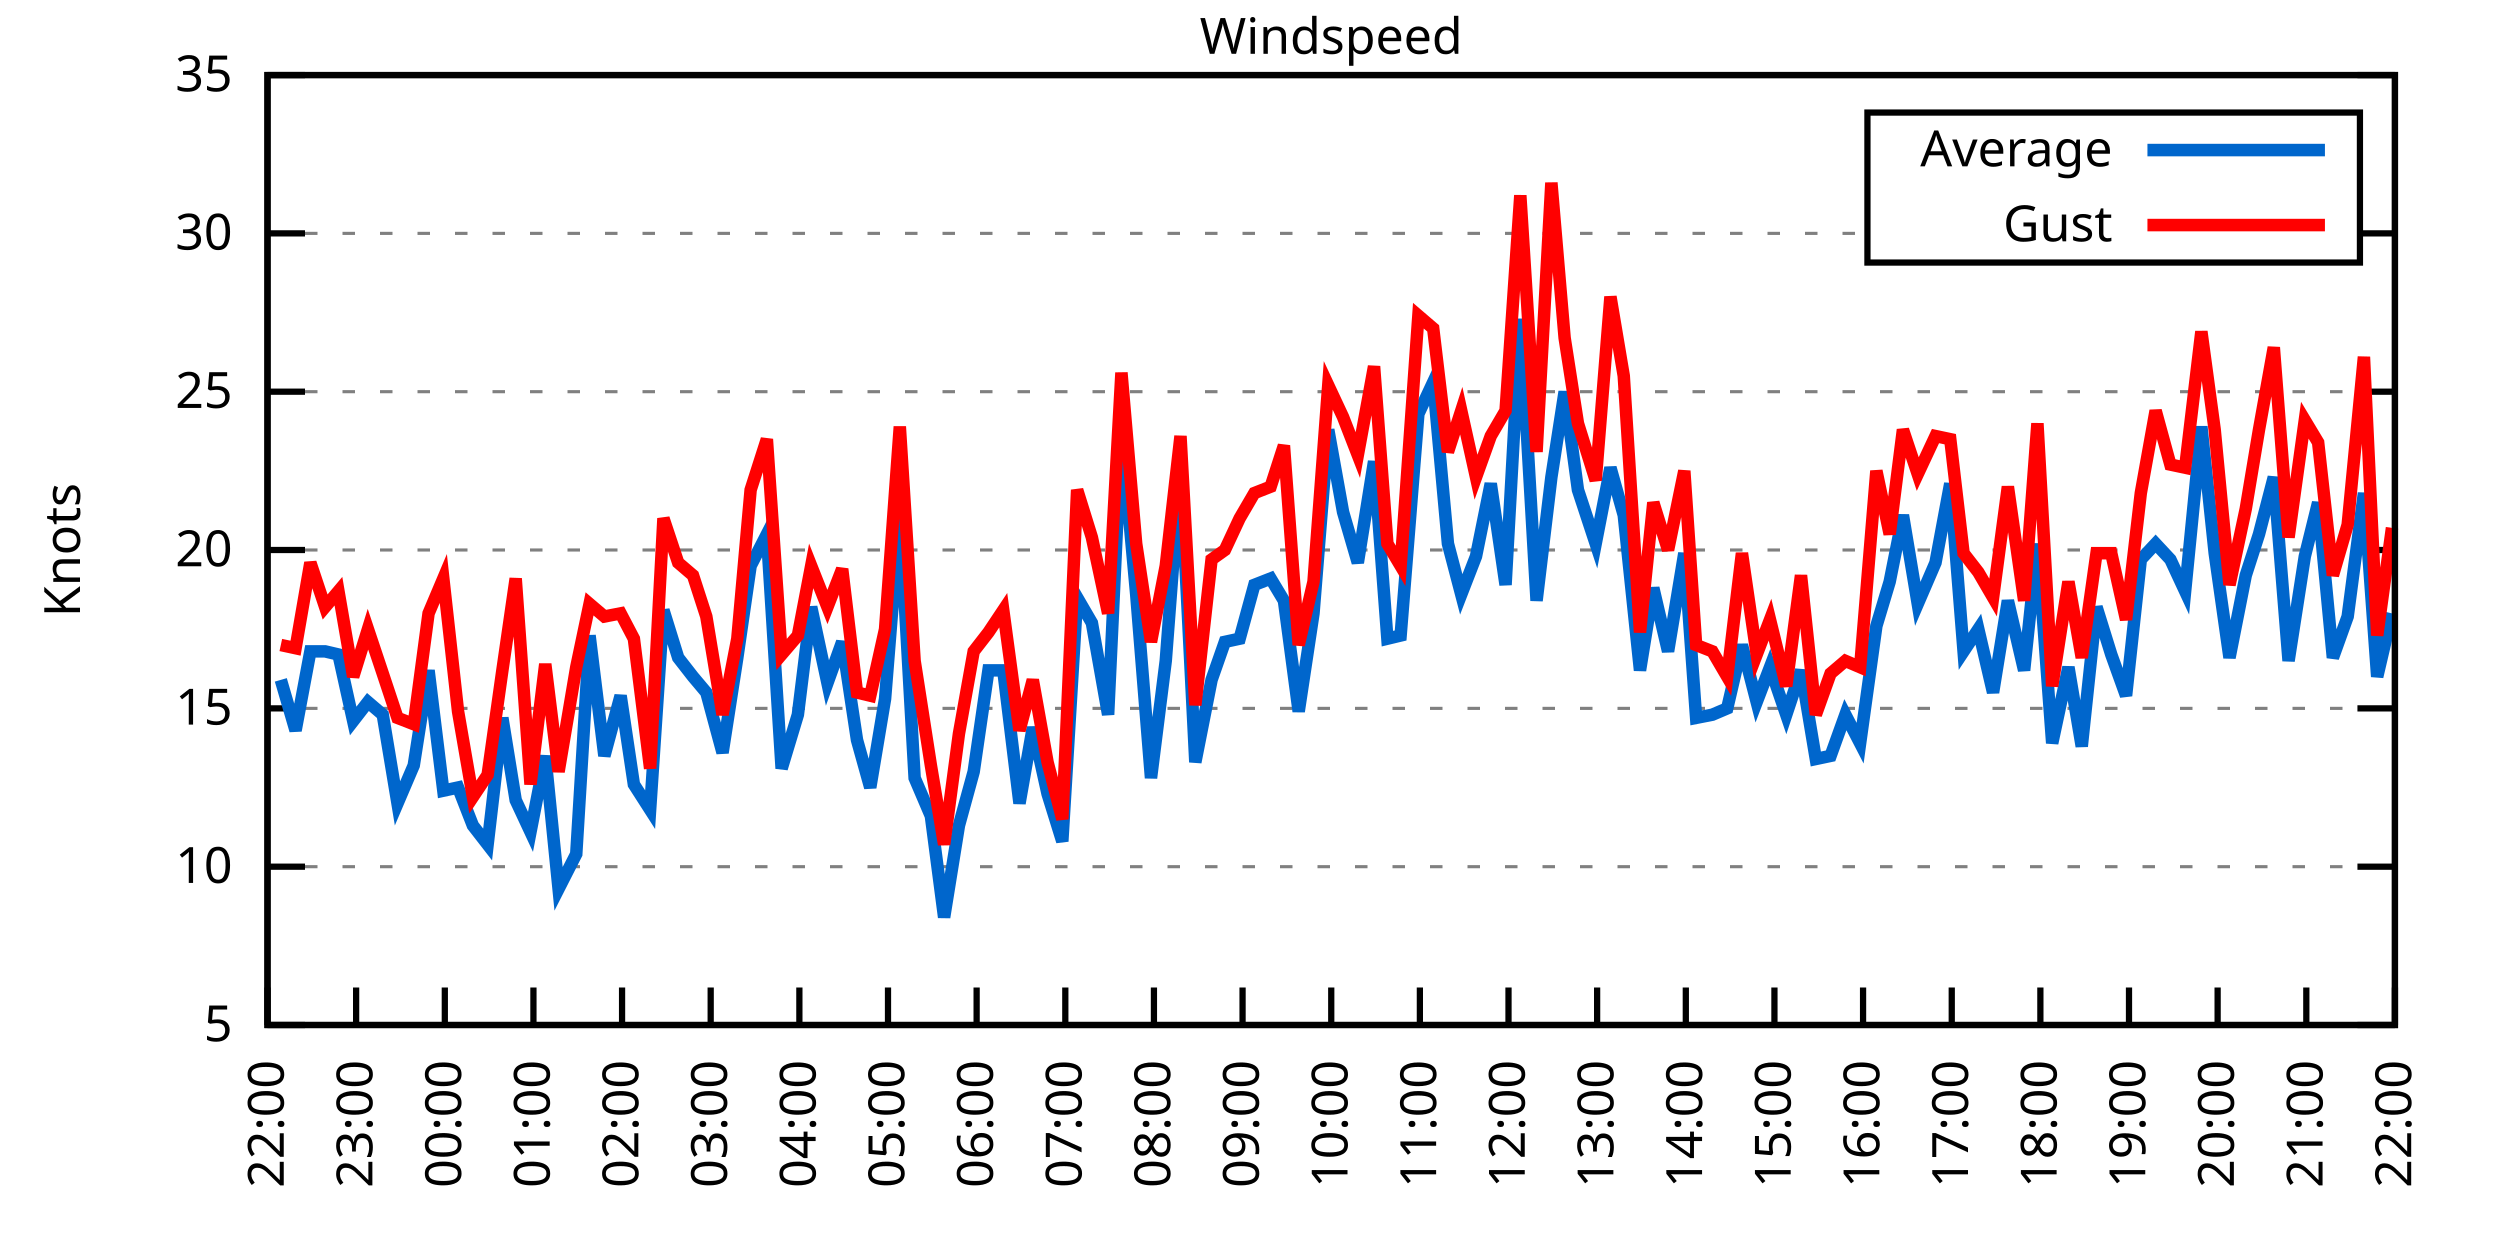
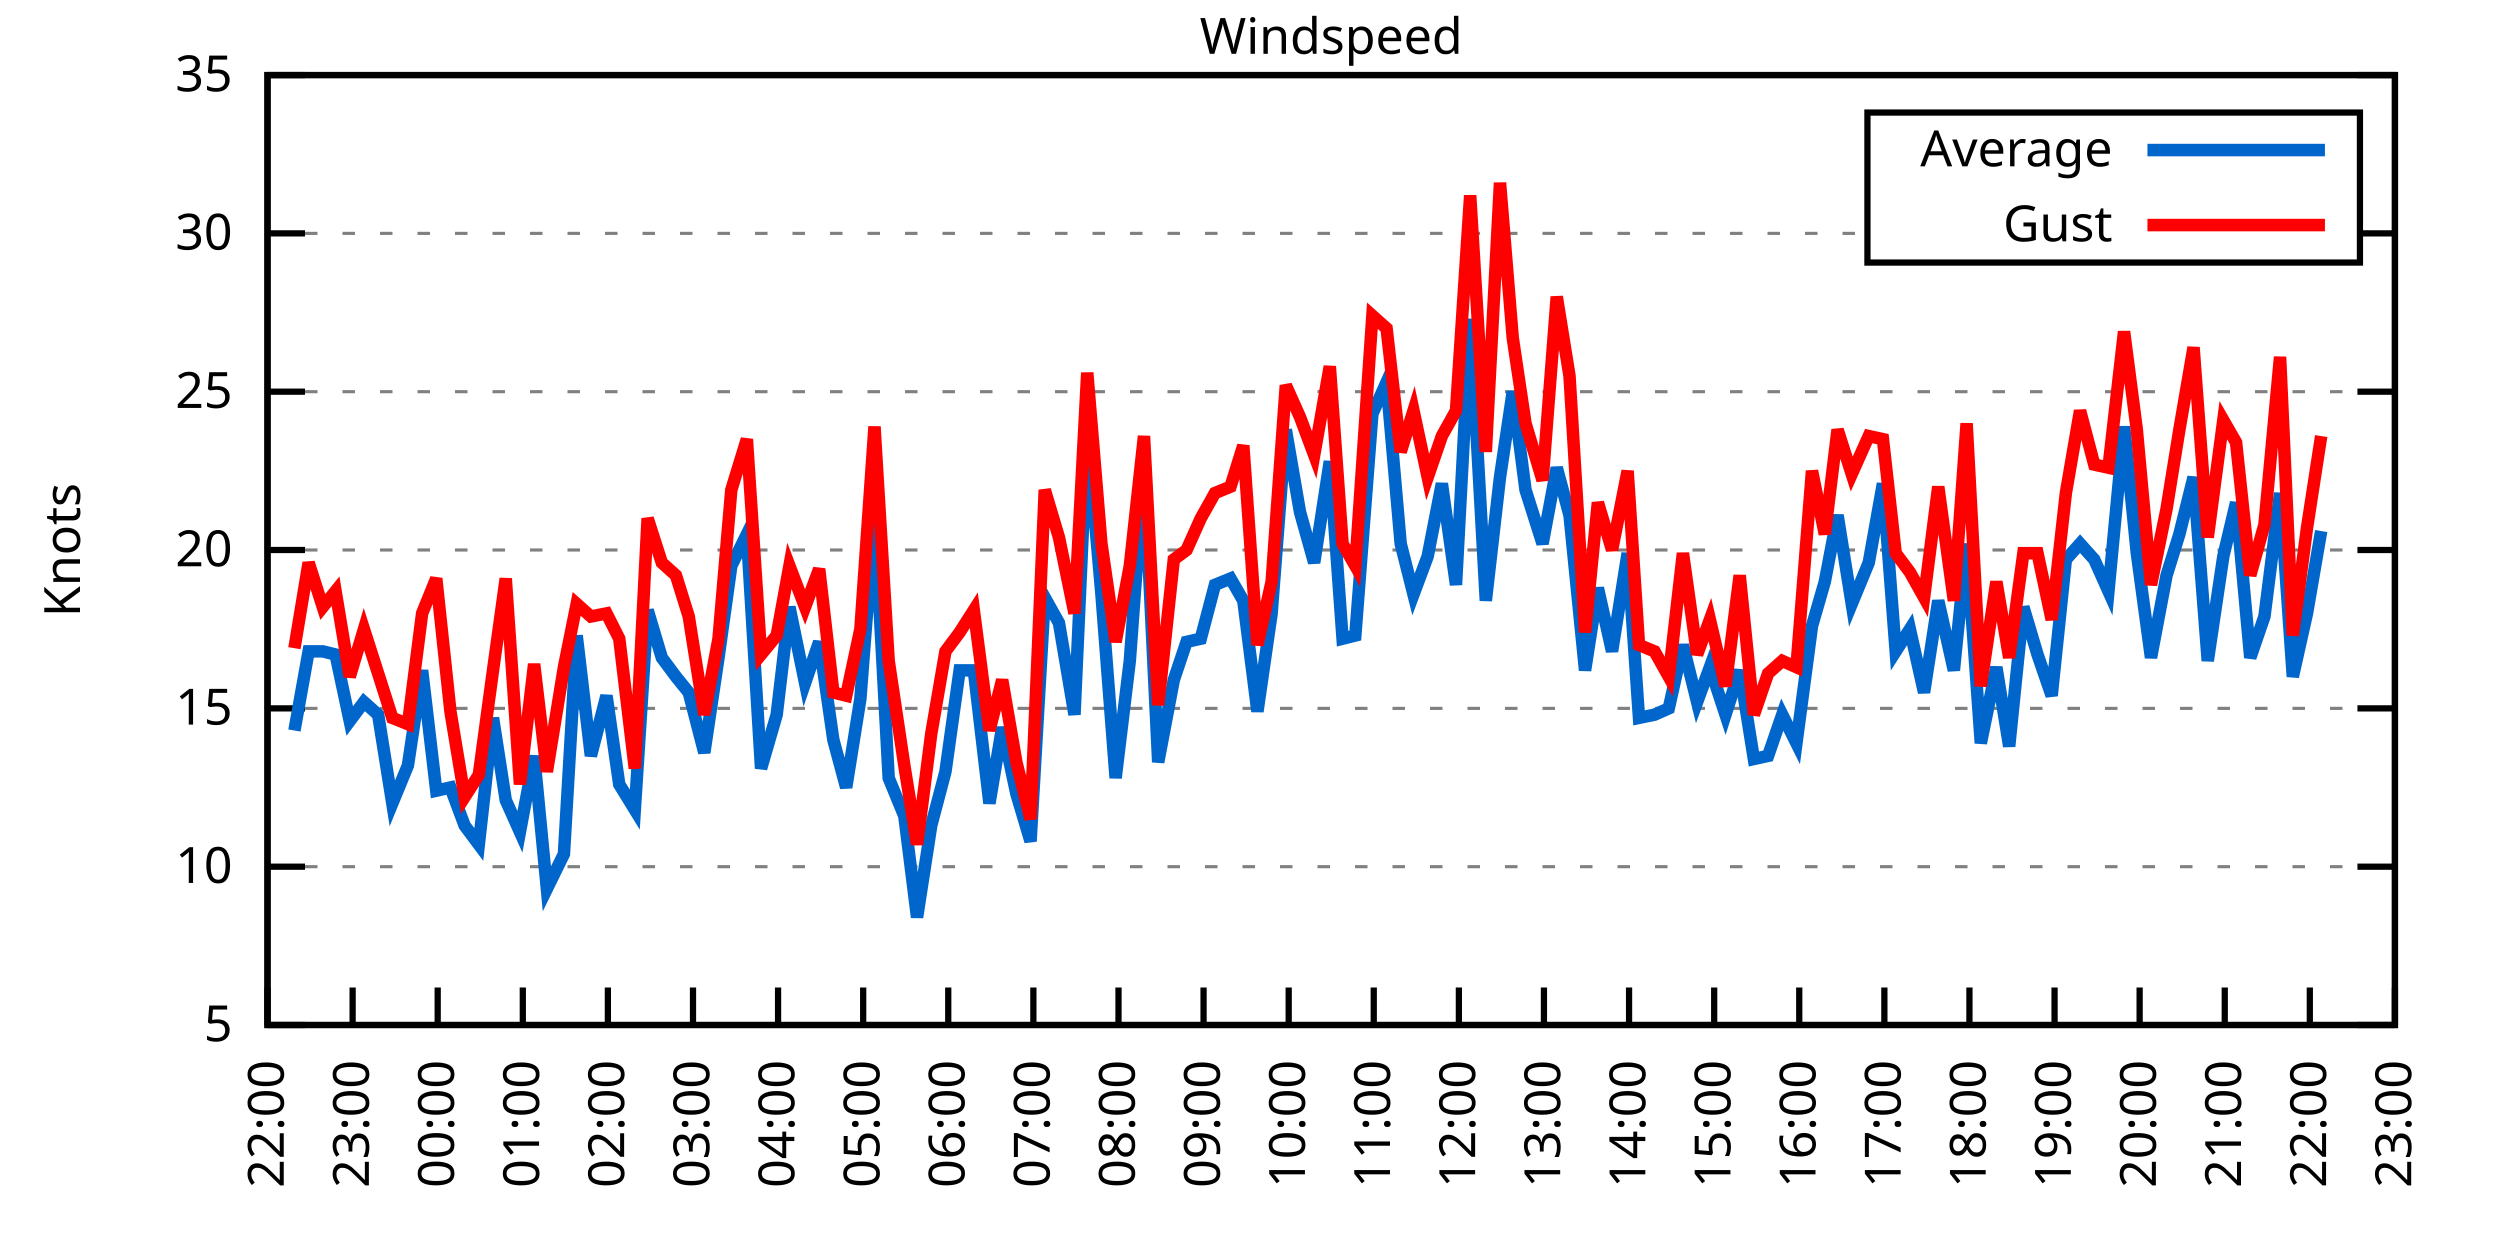
<svg xmlns="http://www.w3.org/2000/svg" xmlns:xlink="http://www.w3.org/1999/xlink" width="400" height="200" viewBox="0 0 400 200">
  <g id="gnuplot_canvas">
    <rect x="0" y="0" width="400" height="200" fill="none" />
    <defs>
      <circle id="gpDot" r="0.5" stroke-width="0.5" stroke="currentColor" />
      <path id="gpPt0" stroke-width="0.333" stroke="currentColor" d="M-1,0 h2 M0,-1 v2" />
      <path id="gpPt1" stroke-width="0.333" stroke="currentColor" d="M-1,-1 L1,1 M1,-1 L-1,1" />
      <path id="gpPt2" stroke-width="0.333" stroke="currentColor" d="M-1,0 L1,0 M0,-1 L0,1 M-1,-1 L1,1 M-1,1 L1,-1" />
      <rect id="gpPt3" stroke-width="0.333" stroke="currentColor" x="-1" y="-1" width="2" height="2" />
      <rect id="gpPt4" stroke-width="0.333" stroke="currentColor" fill="currentColor" x="-1" y="-1" width="2" height="2" />
      <circle id="gpPt5" stroke-width="0.333" stroke="currentColor" cx="0" cy="0" r="1" />
      <use xlink:href="#gpPt5" id="gpPt6" fill="currentColor" stroke="none" />
      <path id="gpPt7" stroke-width="0.333" stroke="currentColor" d="M0,-1.33 L-1.33,0.67 L1.33,0.67 z" />
      <use xlink:href="#gpPt7" id="gpPt8" fill="currentColor" stroke="none" />
      <use xlink:href="#gpPt7" id="gpPt9" stroke="currentColor" transform="rotate(180)" />
      <use xlink:href="#gpPt9" id="gpPt10" fill="currentColor" stroke="none" />
      <use xlink:href="#gpPt3" id="gpPt11" stroke="currentColor" transform="rotate(45)" />
      <use xlink:href="#gpPt11" id="gpPt12" fill="currentColor" stroke="none" />
      <path id="gpPt13" stroke-width="0.333" stroke="currentColor" d="M0,1.330 L1.265,0.411 L0.782,-1.067 L-0.782,-1.076 L-1.265,0.411 z" />
      <use xlink:href="#gpPt13" id="gpPt14" fill="currentColor" stroke="none" />
      <filter id="textbox" filterUnits="objectBoundingBox" x="0" y="0" height="1" width="1">
        <feFlood flood-color="white" flood-opacity="1" result="bgnd" />
        <feComposite in="SourceGraphic" in2="bgnd" operator="atop" />
      </filter>
      <filter id="greybox" filterUnits="objectBoundingBox" x="0" y="0" height="1" width="1">
        <feFlood flood-color="lightgrey" flood-opacity="1" result="grey" />
        <feComposite in="SourceGraphic" in2="grey" operator="atop" />
      </filter>
    </defs>
    <g fill="none" color="white" stroke="currentColor" stroke-width="1.00" stroke-linecap="butt" stroke-linejoin="miter">
</g>
    <g fill="none" color="black" stroke="currentColor" stroke-width="1.00" stroke-linecap="butt" stroke-linejoin="miter">
      <g stroke="none" shape-rendering="crispEdges">
        <polygon fill="rgb(255, 255, 255)" points="42.80,164.00 383.18,164.00 383.18,12.02 42.80,12.02 " />
      </g>
    </g>
    <g fill="none" color="black" stroke="currentColor" stroke-width="1.00" stroke-linecap="butt" stroke-linejoin="miter">
</g>
    <g fill="none" color="black" stroke="black" stroke-width="0.50" stroke-linecap="butt" stroke-linejoin="miter">
</g>
    <g fill="none" color="gray" stroke="currentColor" stroke-width="0.50" stroke-linecap="butt" stroke-linejoin="miter">
      <path stroke="gray" stroke-dasharray="2,4" class="gridline" d="M42.80,164.00 L383.19,164.00  " />
    </g>
    <g fill="none" color="gray" stroke="gray" stroke-width="1.00" stroke-linecap="butt" stroke-linejoin="miter">
</g>
    <g fill="none" color="black" stroke="currentColor" stroke-width="1.00" stroke-linecap="butt" stroke-linejoin="miter">
      <path stroke="black" d="M42.80,164.00 L48.80,164.00 M383.19,164.00 L377.19,164.00  " />
      <g transform="translate(37.20,166.60)" stroke="none" fill="black" font-family="Sans" font-size="8.00" text-anchor="end">
        <text>
          <tspan font-family="Sans"> 5</tspan>
        </text>
      </g>
    </g>
    <g fill="none" color="black" stroke="currentColor" stroke-width="1.00" stroke-linecap="butt" stroke-linejoin="miter">
</g>
    <g fill="none" color="black" stroke="black" stroke-width="0.50" stroke-linecap="butt" stroke-linejoin="miter">
</g>
    <g fill="none" color="gray" stroke="currentColor" stroke-width="0.50" stroke-linecap="butt" stroke-linejoin="miter">
      <path stroke="gray" stroke-dasharray="2,4" class="gridline" d="M42.80,138.67 L383.19,138.67  " />
    </g>
    <g fill="none" color="gray" stroke="gray" stroke-width="1.00" stroke-linecap="butt" stroke-linejoin="miter">
</g>
    <g fill="none" color="black" stroke="currentColor" stroke-width="1.00" stroke-linecap="butt" stroke-linejoin="miter">
      <path stroke="black" d="M42.80,138.67 L48.80,138.67 M383.19,138.67 L377.19,138.67  " />
      <g transform="translate(37.20,141.27)" stroke="none" fill="black" font-family="Sans" font-size="8.00" text-anchor="end">
        <text>
          <tspan font-family="Sans"> 10</tspan>
        </text>
      </g>
    </g>
    <g fill="none" color="black" stroke="currentColor" stroke-width="1.00" stroke-linecap="butt" stroke-linejoin="miter">
</g>
    <g fill="none" color="black" stroke="black" stroke-width="0.50" stroke-linecap="butt" stroke-linejoin="miter">
</g>
    <g fill="none" color="gray" stroke="currentColor" stroke-width="0.50" stroke-linecap="butt" stroke-linejoin="miter">
      <path stroke="gray" stroke-dasharray="2,4" class="gridline" d="M42.80,113.34 L383.19,113.34  " />
    </g>
    <g fill="none" color="gray" stroke="gray" stroke-width="1.00" stroke-linecap="butt" stroke-linejoin="miter">
</g>
    <g fill="none" color="black" stroke="currentColor" stroke-width="1.00" stroke-linecap="butt" stroke-linejoin="miter">
      <path stroke="black" d="M42.80,113.34 L48.80,113.34 M383.19,113.34 L377.19,113.34  " />
      <g transform="translate(37.20,115.94)" stroke="none" fill="black" font-family="Sans" font-size="8.00" text-anchor="end">
        <text>
          <tspan font-family="Sans"> 15</tspan>
        </text>
      </g>
    </g>
    <g fill="none" color="black" stroke="currentColor" stroke-width="1.00" stroke-linecap="butt" stroke-linejoin="miter">
</g>
    <g fill="none" color="black" stroke="black" stroke-width="0.50" stroke-linecap="butt" stroke-linejoin="miter">
</g>
    <g fill="none" color="gray" stroke="currentColor" stroke-width="0.50" stroke-linecap="butt" stroke-linejoin="miter">
      <path stroke="gray" stroke-dasharray="2,4" class="gridline" d="M42.80,88.00 L383.19,88.00  " />
    </g>
    <g fill="none" color="gray" stroke="gray" stroke-width="1.00" stroke-linecap="butt" stroke-linejoin="miter">
</g>
    <g fill="none" color="black" stroke="currentColor" stroke-width="1.00" stroke-linecap="butt" stroke-linejoin="miter">
      <path stroke="black" d="M42.80,88.00 L48.80,88.00 M383.19,88.00 L377.19,88.00  " />
      <g transform="translate(37.20,90.60)" stroke="none" fill="black" font-family="Sans" font-size="8.00" text-anchor="end">
        <text>
          <tspan font-family="Sans"> 20</tspan>
        </text>
      </g>
    </g>
    <g fill="none" color="black" stroke="currentColor" stroke-width="1.00" stroke-linecap="butt" stroke-linejoin="miter">
</g>
    <g fill="none" color="black" stroke="black" stroke-width="0.50" stroke-linecap="butt" stroke-linejoin="miter">
</g>
    <g fill="none" color="gray" stroke="currentColor" stroke-width="0.50" stroke-linecap="butt" stroke-linejoin="miter">
      <path stroke="gray" stroke-dasharray="2,4" class="gridline" d="M42.80,62.67 L383.19,62.67  " />
    </g>
    <g fill="none" color="gray" stroke="gray" stroke-width="1.00" stroke-linecap="butt" stroke-linejoin="miter">
</g>
    <g fill="none" color="black" stroke="currentColor" stroke-width="1.00" stroke-linecap="butt" stroke-linejoin="miter">
      <path stroke="black" d="M42.80,62.67 L48.80,62.67 M383.19,62.67 L377.19,62.67  " />
      <g transform="translate(37.20,65.27)" stroke="none" fill="black" font-family="Sans" font-size="8.00" text-anchor="end">
        <text>
          <tspan font-family="Sans"> 25</tspan>
        </text>
      </g>
    </g>
    <g fill="none" color="black" stroke="currentColor" stroke-width="1.00" stroke-linecap="butt" stroke-linejoin="miter">
</g>
    <g fill="none" color="black" stroke="black" stroke-width="0.50" stroke-linecap="butt" stroke-linejoin="miter">
</g>
    <g fill="none" color="gray" stroke="currentColor" stroke-width="0.50" stroke-linecap="butt" stroke-linejoin="miter">
      <path stroke="gray" stroke-dasharray="2,4" class="gridline" d="M42.80,37.34 L298.79,37.34 M377.59,37.34 L383.19,37.34  " />
    </g>
    <g fill="none" color="gray" stroke="gray" stroke-width="1.00" stroke-linecap="butt" stroke-linejoin="miter">
</g>
    <g fill="none" color="black" stroke="currentColor" stroke-width="1.00" stroke-linecap="butt" stroke-linejoin="miter">
      <path stroke="black" d="M42.80,37.34 L48.80,37.34 M383.19,37.34 L377.19,37.34  " />
      <g transform="translate(37.20,39.94)" stroke="none" fill="black" font-family="Sans" font-size="8.00" text-anchor="end">
        <text>
          <tspan font-family="Sans"> 30</tspan>
        </text>
      </g>
    </g>
    <g fill="none" color="black" stroke="currentColor" stroke-width="1.00" stroke-linecap="butt" stroke-linejoin="miter">
</g>
    <g fill="none" color="black" stroke="black" stroke-width="0.50" stroke-linecap="butt" stroke-linejoin="miter">
</g>
    <g fill="none" color="gray" stroke="currentColor" stroke-width="0.50" stroke-linecap="butt" stroke-linejoin="miter">
      <path stroke="gray" stroke-dasharray="2,4" class="gridline" d="M42.80,12.01 L383.19,12.01  " />
    </g>
    <g fill="none" color="gray" stroke="gray" stroke-width="1.00" stroke-linecap="butt" stroke-linejoin="miter">
</g>
    <g fill="none" color="black" stroke="currentColor" stroke-width="1.00" stroke-linecap="butt" stroke-linejoin="miter">
      <path stroke="black" d="M42.80,12.01 L48.80,12.01 M383.19,12.01 L377.19,12.01  " />
      <g transform="translate(37.20,14.61)" stroke="none" fill="black" font-family="Sans" font-size="8.00" text-anchor="end">
        <text>
          <tspan font-family="Sans"> 35</tspan>
        </text>
      </g>
    </g>
    <g fill="none" color="black" stroke="currentColor" stroke-width="1.00" stroke-linecap="butt" stroke-linejoin="miter">
      <path stroke="black" d="M42.80,164.00 L42.80,158.00  " />
      <g transform="translate(45.40,169.60) rotate(270.00)" stroke="none" fill="black" font-family="Sans" font-size="8.00" text-anchor="end">
        <text>
          <tspan font-family="Sans">22:00</tspan>
        </text>
      </g>
    </g>
    <g fill="none" color="black" stroke="currentColor" stroke-width="1.00" stroke-linecap="butt" stroke-linejoin="miter">
-       <path stroke="black" d="M56.98,164.00 L56.98,158.00  " />
-       <g transform="translate(59.58,169.60) rotate(270.00)" stroke="none" fill="black" font-family="Sans" font-size="8.00" text-anchor="end">
+       <path stroke="black" d="M56.42,164.00 L56.42,158.00  " />
+       <g transform="translate(59.02,169.60) rotate(270.00)" stroke="none" fill="black" font-family="Sans" font-size="8.00" text-anchor="end">
        <text>
          <tspan font-family="Sans">23:00</tspan>
        </text>
      </g>
    </g>
    <g fill="none" color="black" stroke="currentColor" stroke-width="1.00" stroke-linecap="butt" stroke-linejoin="miter">
-       <path stroke="black" d="M71.17,164.00 L71.17,158.00  " />
-       <g transform="translate(73.77,169.60) rotate(270.00)" stroke="none" fill="black" font-family="Sans" font-size="8.00" text-anchor="end">
+       <path stroke="black" d="M70.03,164.00 L70.03,158.00  " />
+       <g transform="translate(72.63,169.60) rotate(270.00)" stroke="none" fill="black" font-family="Sans" font-size="8.00" text-anchor="end">
        <text>
          <tspan font-family="Sans">00:00</tspan>
        </text>
      </g>
    </g>
    <g fill="none" color="black" stroke="currentColor" stroke-width="1.00" stroke-linecap="butt" stroke-linejoin="miter">
-       <path stroke="black" d="M85.35,164.00 L85.35,158.00  " />
-       <g transform="translate(87.95,169.60) rotate(270.00)" stroke="none" fill="black" font-family="Sans" font-size="8.00" text-anchor="end">
+       <path stroke="black" d="M83.65,164.00 L83.65,158.00  " />
+       <g transform="translate(86.25,169.60) rotate(270.00)" stroke="none" fill="black" font-family="Sans" font-size="8.00" text-anchor="end">
        <text>
          <tspan font-family="Sans">01:00</tspan>
        </text>
      </g>
    </g>
    <g fill="none" color="black" stroke="currentColor" stroke-width="1.00" stroke-linecap="butt" stroke-linejoin="miter">
-       <path stroke="black" d="M99.53,164.00 L99.53,158.00  " />
-       <g transform="translate(102.13,169.60) rotate(270.00)" stroke="none" fill="black" font-family="Sans" font-size="8.00" text-anchor="end">
+       <path stroke="black" d="M97.26,164.00 L97.26,158.00  " />
+       <g transform="translate(99.86,169.60) rotate(270.00)" stroke="none" fill="black" font-family="Sans" font-size="8.00" text-anchor="end">
        <text>
          <tspan font-family="Sans">02:00</tspan>
        </text>
      </g>
    </g>
    <g fill="none" color="black" stroke="currentColor" stroke-width="1.00" stroke-linecap="butt" stroke-linejoin="miter">
-       <path stroke="black" d="M113.71,164.00 L113.71,158.00  " />
-       <g transform="translate(116.31,169.60) rotate(270.00)" stroke="none" fill="black" font-family="Sans" font-size="8.00" text-anchor="end">
+       <path stroke="black" d="M110.88,164.00 L110.88,158.00  " />
+       <g transform="translate(113.48,169.60) rotate(270.00)" stroke="none" fill="black" font-family="Sans" font-size="8.00" text-anchor="end">
        <text>
          <tspan font-family="Sans">03:00</tspan>
        </text>
      </g>
    </g>
    <g fill="none" color="black" stroke="currentColor" stroke-width="1.00" stroke-linecap="butt" stroke-linejoin="miter">
-       <path stroke="black" d="M127.90,164.00 L127.90,158.00  " />
-       <g transform="translate(130.50,169.60) rotate(270.00)" stroke="none" fill="black" font-family="Sans" font-size="8.00" text-anchor="end">
+       <path stroke="black" d="M124.49,164.00 L124.49,158.00  " />
+       <g transform="translate(127.09,169.60) rotate(270.00)" stroke="none" fill="black" font-family="Sans" font-size="8.00" text-anchor="end">
        <text>
          <tspan font-family="Sans">04:00</tspan>
        </text>
      </g>
    </g>
    <g fill="none" color="black" stroke="currentColor" stroke-width="1.00" stroke-linecap="butt" stroke-linejoin="miter">
-       <path stroke="black" d="M142.08,164.00 L142.08,158.00  " />
-       <g transform="translate(144.68,169.60) rotate(270.00)" stroke="none" fill="black" font-family="Sans" font-size="8.00" text-anchor="end">
+       <path stroke="black" d="M138.11,164.00 L138.11,158.00  " />
+       <g transform="translate(140.71,169.60) rotate(270.00)" stroke="none" fill="black" font-family="Sans" font-size="8.00" text-anchor="end">
        <text>
          <tspan font-family="Sans">05:00</tspan>
        </text>
      </g>
    </g>
    <g fill="none" color="black" stroke="currentColor" stroke-width="1.00" stroke-linecap="butt" stroke-linejoin="miter">
-       <path stroke="black" d="M156.26,164.00 L156.26,158.00  " />
-       <g transform="translate(158.86,169.60) rotate(270.00)" stroke="none" fill="black" font-family="Sans" font-size="8.00" text-anchor="end">
+       <path stroke="black" d="M151.72,164.00 L151.72,158.00  " />
+       <g transform="translate(154.32,169.60) rotate(270.00)" stroke="none" fill="black" font-family="Sans" font-size="8.00" text-anchor="end">
        <text>
          <tspan font-family="Sans">06:00</tspan>
        </text>
      </g>
    </g>
    <g fill="none" color="black" stroke="currentColor" stroke-width="1.00" stroke-linecap="butt" stroke-linejoin="miter">
-       <path stroke="black" d="M170.45,164.00 L170.45,158.00  " />
-       <g transform="translate(173.05,169.60) rotate(270.00)" stroke="none" fill="black" font-family="Sans" font-size="8.00" text-anchor="end">
+       <path stroke="black" d="M165.34,164.00 L165.34,158.00  " />
+       <g transform="translate(167.94,169.60) rotate(270.00)" stroke="none" fill="black" font-family="Sans" font-size="8.00" text-anchor="end">
        <text>
          <tspan font-family="Sans">07:00</tspan>
        </text>
      </g>
    </g>
    <g fill="none" color="black" stroke="currentColor" stroke-width="1.00" stroke-linecap="butt" stroke-linejoin="miter">
-       <path stroke="black" d="M184.63,164.00 L184.63,158.00  " />
-       <g transform="translate(187.23,169.60) rotate(270.00)" stroke="none" fill="black" font-family="Sans" font-size="8.00" text-anchor="end">
+       <path stroke="black" d="M178.96,164.00 L178.96,158.00  " />
+       <g transform="translate(181.56,169.60) rotate(270.00)" stroke="none" fill="black" font-family="Sans" font-size="8.00" text-anchor="end">
        <text>
          <tspan font-family="Sans">08:00</tspan>
        </text>
      </g>
    </g>
    <g fill="none" color="black" stroke="currentColor" stroke-width="1.00" stroke-linecap="butt" stroke-linejoin="miter">
-       <path stroke="black" d="M198.81,164.00 L198.81,158.00  " />
-       <g transform="translate(201.41,169.60) rotate(270.00)" stroke="none" fill="black" font-family="Sans" font-size="8.00" text-anchor="end">
+       <path stroke="black" d="M192.57,164.00 L192.57,158.00  " />
+       <g transform="translate(195.17,169.60) rotate(270.00)" stroke="none" fill="black" font-family="Sans" font-size="8.00" text-anchor="end">
        <text>
          <tspan font-family="Sans">09:00</tspan>
        </text>
      </g>
    </g>
    <g fill="none" color="black" stroke="currentColor" stroke-width="1.00" stroke-linecap="butt" stroke-linejoin="miter">
-       <path stroke="black" d="M213.00,164.00 L213.00,158.00  " />
-       <g transform="translate(215.60,169.60) rotate(270.00)" stroke="none" fill="black" font-family="Sans" font-size="8.00" text-anchor="end">
+       <path stroke="black" d="M206.19,164.00 L206.19,158.00  " />
+       <g transform="translate(208.79,169.60) rotate(270.00)" stroke="none" fill="black" font-family="Sans" font-size="8.00" text-anchor="end">
        <text>
          <tspan font-family="Sans">10:00</tspan>
        </text>
      </g>
    </g>
    <g fill="none" color="black" stroke="currentColor" stroke-width="1.00" stroke-linecap="butt" stroke-linejoin="miter">
-       <path stroke="black" d="M227.18,164.00 L227.18,158.00  " />
-       <g transform="translate(229.78,169.60) rotate(270.00)" stroke="none" fill="black" font-family="Sans" font-size="8.00" text-anchor="end">
+       <path stroke="black" d="M219.80,164.00 L219.80,158.00  " />
+       <g transform="translate(222.40,169.60) rotate(270.00)" stroke="none" fill="black" font-family="Sans" font-size="8.00" text-anchor="end">
        <text>
          <tspan font-family="Sans">11:00</tspan>
        </text>
      </g>
    </g>
    <g fill="none" color="black" stroke="currentColor" stroke-width="1.00" stroke-linecap="butt" stroke-linejoin="miter">
-       <path stroke="black" d="M241.36,164.00 L241.36,158.00  " />
-       <g transform="translate(243.96,169.60) rotate(270.00)" stroke="none" fill="black" font-family="Sans" font-size="8.00" text-anchor="end">
+       <path stroke="black" d="M233.42,164.00 L233.42,158.00  " />
+       <g transform="translate(236.02,169.60) rotate(270.00)" stroke="none" fill="black" font-family="Sans" font-size="8.00" text-anchor="end">
        <text>
          <tspan font-family="Sans">12:00</tspan>
        </text>
      </g>
    </g>
    <g fill="none" color="black" stroke="currentColor" stroke-width="1.00" stroke-linecap="butt" stroke-linejoin="miter">
-       <path stroke="black" d="M255.54,164.00 L255.54,158.00  " />
-       <g transform="translate(258.14,169.60) rotate(270.00)" stroke="none" fill="black" font-family="Sans" font-size="8.00" text-anchor="end">
+       <path stroke="black" d="M247.03,164.00 L247.03,158.00  " />
+       <g transform="translate(249.63,169.60) rotate(270.00)" stroke="none" fill="black" font-family="Sans" font-size="8.00" text-anchor="end">
        <text>
          <tspan font-family="Sans">13:00</tspan>
        </text>
      </g>
    </g>
    <g fill="none" color="black" stroke="currentColor" stroke-width="1.00" stroke-linecap="butt" stroke-linejoin="miter">
-       <path stroke="black" d="M269.73,164.00 L269.73,158.00  " />
-       <g transform="translate(272.33,169.60) rotate(270.00)" stroke="none" fill="black" font-family="Sans" font-size="8.00" text-anchor="end">
+       <path stroke="black" d="M260.65,164.00 L260.65,158.00  " />
+       <g transform="translate(263.25,169.60) rotate(270.00)" stroke="none" fill="black" font-family="Sans" font-size="8.00" text-anchor="end">
        <text>
          <tspan font-family="Sans">14:00</tspan>
        </text>
      </g>
    </g>
    <g fill="none" color="black" stroke="currentColor" stroke-width="1.00" stroke-linecap="butt" stroke-linejoin="miter">
-       <path stroke="black" d="M283.91,164.00 L283.91,158.00  " />
-       <g transform="translate(286.51,169.60) rotate(270.00)" stroke="none" fill="black" font-family="Sans" font-size="8.00" text-anchor="end">
+       <path stroke="black" d="M274.27,164.00 L274.27,158.00  " />
+       <g transform="translate(276.87,169.60) rotate(270.00)" stroke="none" fill="black" font-family="Sans" font-size="8.00" text-anchor="end">
        <text>
          <tspan font-family="Sans">15:00</tspan>
        </text>
      </g>
    </g>
    <g fill="none" color="black" stroke="currentColor" stroke-width="1.00" stroke-linecap="butt" stroke-linejoin="miter">
-       <path stroke="black" d="M298.09,164.00 L298.09,158.00  " />
-       <g transform="translate(300.69,169.60) rotate(270.00)" stroke="none" fill="black" font-family="Sans" font-size="8.00" text-anchor="end">
+       <path stroke="black" d="M287.88,164.00 L287.88,158.00  " />
+       <g transform="translate(290.48,169.60) rotate(270.00)" stroke="none" fill="black" font-family="Sans" font-size="8.00" text-anchor="end">
        <text>
          <tspan font-family="Sans">16:00</tspan>
        </text>
      </g>
    </g>
    <g fill="none" color="black" stroke="currentColor" stroke-width="1.00" stroke-linecap="butt" stroke-linejoin="miter">
-       <path stroke="black" d="M312.28,164.00 L312.28,158.00  " />
-       <g transform="translate(314.88,169.60) rotate(270.00)" stroke="none" fill="black" font-family="Sans" font-size="8.00" text-anchor="end">
+       <path stroke="black" d="M301.50,164.00 L301.50,158.00  " />
+       <g transform="translate(304.10,169.60) rotate(270.00)" stroke="none" fill="black" font-family="Sans" font-size="8.00" text-anchor="end">
        <text>
          <tspan font-family="Sans">17:00</tspan>
        </text>
      </g>
    </g>
    <g fill="none" color="black" stroke="currentColor" stroke-width="1.00" stroke-linecap="butt" stroke-linejoin="miter">
-       <path stroke="black" d="M326.46,164.00 L326.46,158.00  " />
-       <g transform="translate(329.06,169.60) rotate(270.00)" stroke="none" fill="black" font-family="Sans" font-size="8.00" text-anchor="end">
+       <path stroke="black" d="M315.11,164.00 L315.11,158.00  " />
+       <g transform="translate(317.71,169.60) rotate(270.00)" stroke="none" fill="black" font-family="Sans" font-size="8.00" text-anchor="end">
        <text>
          <tspan font-family="Sans">18:00</tspan>
        </text>
      </g>
    </g>
    <g fill="none" color="black" stroke="currentColor" stroke-width="1.00" stroke-linecap="butt" stroke-linejoin="miter">
-       <path stroke="black" d="M340.64,164.00 L340.64,158.00  " />
-       <g transform="translate(343.24,169.60) rotate(270.00)" stroke="none" fill="black" font-family="Sans" font-size="8.00" text-anchor="end">
+       <path stroke="black" d="M328.73,164.00 L328.73,158.00  " />
+       <g transform="translate(331.33,169.60) rotate(270.00)" stroke="none" fill="black" font-family="Sans" font-size="8.00" text-anchor="end">
        <text>
          <tspan font-family="Sans">19:00</tspan>
        </text>
      </g>
    </g>
    <g fill="none" color="black" stroke="currentColor" stroke-width="1.00" stroke-linecap="butt" stroke-linejoin="miter">
-       <path stroke="black" d="M354.82,164.00 L354.82,158.00  " />
-       <g transform="translate(357.42,169.60) rotate(270.00)" stroke="none" fill="black" font-family="Sans" font-size="8.00" text-anchor="end">
+       <path stroke="black" d="M342.34,164.00 L342.34,158.00  " />
+       <g transform="translate(344.94,169.60) rotate(270.00)" stroke="none" fill="black" font-family="Sans" font-size="8.00" text-anchor="end">
        <text>
          <tspan font-family="Sans">20:00</tspan>
        </text>
      </g>
    </g>
    <g fill="none" color="black" stroke="currentColor" stroke-width="1.00" stroke-linecap="butt" stroke-linejoin="miter">
-       <path stroke="black" d="M369.01,164.00 L369.01,158.00  " />
-       <g transform="translate(371.61,169.60) rotate(270.00)" stroke="none" fill="black" font-family="Sans" font-size="8.00" text-anchor="end">
+       <path stroke="black" d="M355.96,164.00 L355.96,158.00  " />
+       <g transform="translate(358.56,169.60) rotate(270.00)" stroke="none" fill="black" font-family="Sans" font-size="8.00" text-anchor="end">
        <text>
          <tspan font-family="Sans">21:00</tspan>
+         </text>
+       </g>
+     </g>
+     <g fill="none" color="black" stroke="currentColor" stroke-width="1.00" stroke-linecap="butt" stroke-linejoin="miter">
+       <path stroke="black" d="M369.57,164.00 L369.57,158.00  " />
+       <g transform="translate(372.17,169.60) rotate(270.00)" stroke="none" fill="black" font-family="Sans" font-size="8.00" text-anchor="end">
+         <text>
+           <tspan font-family="Sans">22:00</tspan>
        </text>
      </g>
    </g>
    <g fill="none" color="black" stroke="currentColor" stroke-width="1.00" stroke-linecap="butt" stroke-linejoin="miter">
      <path stroke="black" d="M383.19,164.00 L383.19,158.00  " />
      <g transform="translate(385.79,169.60) rotate(270.00)" stroke="none" fill="black" font-family="Sans" font-size="8.00" text-anchor="end">
        <text>
-           <tspan font-family="Sans">22:00</tspan>
+           <tspan font-family="Sans">23:00</tspan>
        </text>
      </g>
    </g>
    <g fill="none" color="black" stroke="currentColor" stroke-width="1.00" stroke-linecap="butt" stroke-linejoin="miter">
</g>
    <g fill="none" color="black" stroke="currentColor" stroke-width="1.00" stroke-linecap="butt" stroke-linejoin="miter">
      <path stroke="black" d="M42.80,12.01 L42.80,164.00 L383.19,164.00 L383.19,12.01 L42.80,12.01 Z  " />
    </g>
    <g fill="none" color="black" stroke="currentColor" stroke-width="1.00" stroke-linecap="butt" stroke-linejoin="miter">
</g>
    <g fill="none" color="black" stroke="currentColor" stroke-width="1.00" stroke-linecap="butt" stroke-linejoin="miter">
      <path stroke="black" d="M298.79,42.01 L298.79,18.01 L377.59,18.01 L377.59,42.01 L298.79,42.01 Z  " />
    </g>
    <g id="Windspeed_plot_1">
      <g fill="none" color="white" stroke="black" stroke-width="2.00" stroke-linecap="butt" stroke-linejoin="miter">
</g>
      <g fill="none" color="black" stroke="currentColor" stroke-width="2.00" stroke-linecap="butt" stroke-linejoin="miter">
        <g transform="translate(337.99,26.61)" stroke="none" fill="black" font-family="Sans" font-size="8.00" text-anchor="end">
          <text>
            <tspan font-family="Sans">Average</tspan>
          </text>
        </g>
      </g>
      <g fill="none" color="black" stroke="currentColor" stroke-width="2.00" stroke-linecap="butt" stroke-linejoin="miter">
-         <path stroke="rgb(  0, 102, 204)" d="M343.59,24.01 L371.99,24.01 M44.93,108.78 L47.29,116.88 L49.66,104.22 L52.02,104.22 L54.15,104.72 L56.51,115.36   L58.87,112.32 L61.24,114.35 L63.60,128.54 L66.20,122.46 L68.57,107.26 L70.93,126.51 L73.29,126.00 L75.66,132.08   L78.02,135.12 L80.38,114.86 L82.51,128.03 L84.88,133.10 L87.24,120.94 L89.37,142.21 L92.20,136.64 L94.33,101.68   L96.70,120.94 L99.30,111.31 L101.42,125.50 L104.02,129.55 L106.15,97.63 L108.51,105.23 L110.88,108.27 L113.01,110.80   L115.61,120.43 L117.97,105.23 L120.10,90.54 L122.70,85.47 L125.06,122.96 L127.66,114.35 L129.79,97.12 L132.39,109.28   L134.75,102.70 L137.12,118.40 L139.24,126.00 L141.61,111.82 L143.97,82.43 L146.34,124.48 L148.94,130.56 L151.06,146.77   L153.43,132.08 L155.79,123.47 L158.15,107.26 L160.52,107.26 L163.12,128.54 L165.25,116.38 L167.61,127.02 L169.97,134.62   L172.34,95.60 L174.70,99.66 L177.30,114.35 L179.43,69.26 L181.79,95.10 L184.16,124.48 L186.52,105.74 L188.88,74.83   L191.25,121.95 L193.85,108.78 L195.98,102.70 L198.34,102.19 L200.70,93.58 L203.30,92.56 L205.43,96.11 L207.79,113.84   L210.16,98.14 L212.52,68.75 L214.89,81.93 L217.25,90.03 L219.85,73.82 L221.98,102.19 L224.10,101.68 L226.94,66.22   L229.31,61.15 L231.67,86.99 L233.80,95.10 L236.16,89.02 L238.52,77.37 L240.89,93.58 L243.25,51.02 L245.85,96.11   L248.22,76.35 L250.34,62.67 L252.47,78.38 L255.31,86.99 L257.67,74.83 L259.80,82.43 L262.40,107.26 L264.53,94.08   L266.89,104.22 L269.49,88.51 L271.38,114.86 L273.98,114.35 L276.35,113.34 L278.71,103.20 L281.07,112.32 L283.20,106.75   L285.80,114.35 L288.16,107.26 L290.53,121.44 L292.89,120.94 L295.26,114.35 L297.62,118.91 L300.22,100.16 L302.35,93.07   L304.47,82.43 L306.84,96.62 L309.68,90.03 L312.04,77.37 L314.17,104.22 L316.53,100.67 L318.89,110.80 L321.26,96.11   L323.86,107.26 L325.99,86.99 L328.35,118.91 L330.95,106.75 L333.08,119.42 L335.44,97.12 L337.80,104.72 L340.17,111.31   L342.53,89.52 L344.90,86.99 L347.26,89.52 L349.62,94.59 L352.22,68.25 L354.35,88.51 L356.72,105.23 L359.32,92.06   L361.44,85.47 L363.81,76.35 L366.17,105.74 L368.77,89.02 L370.90,80.41 L373.26,105.23 L375.63,98.64 L378.23,78.89   L380.35,108.27 L382.72,98.14  " />
+         <path stroke="rgb(  0, 102, 204)" d="M343.59,24.01 L371.99,24.01 M47.11,116.88 L49.38,104.22 L51.65,104.22 L53.69,104.72 L55.96,115.36 L58.23,112.32   L60.50,114.35 L62.77,128.54 L65.27,122.46 L67.54,107.26 L69.80,126.51 L72.07,126.00 L74.34,132.08 L76.61,135.12   L78.88,114.86 L80.92,128.03 L83.19,133.10 L85.46,120.94 L87.50,142.21 L90.23,136.64 L92.27,101.68 L94.54,120.94   L97.04,111.31 L99.08,125.50 L101.57,129.55 L103.62,97.63 L105.89,105.23 L108.15,108.27 L110.20,110.80 L112.69,120.43   L114.96,105.23 L117.01,90.54 L119.50,85.47 L121.77,122.96 L124.27,114.35 L126.31,97.12 L128.81,109.28 L131.07,102.70   L133.34,118.40 L135.39,126.00 L137.66,111.82 L139.92,82.43 L142.19,124.48 L144.69,130.56 L146.73,146.77 L149.00,132.08   L151.27,123.47 L153.54,107.26 L155.81,107.26 L158.31,128.54 L160.35,116.38 L162.62,127.02 L164.89,134.62 L167.16,95.60   L169.43,99.66 L171.92,114.35 L173.96,69.26 L176.23,95.10 L178.50,124.48 L180.77,105.74 L183.04,74.83 L185.31,121.95   L187.81,108.78 L189.85,102.70 L192.12,102.19 L194.39,93.58 L196.88,92.56 L198.93,96.11 L201.19,113.84 L203.46,98.14   L205.73,68.75 L208.00,81.93 L210.27,90.03 L212.77,73.82 L214.81,102.19 L216.85,101.68 L219.58,66.22 L221.85,61.15   L224.11,86.99 L226.16,95.10 L228.43,89.02 L230.70,77.37 L232.96,93.58 L235.23,51.02 L237.73,96.11 L240.00,76.35   L242.04,62.67 L244.08,78.38 L246.81,86.99 L249.08,74.83 L251.12,82.43 L253.61,107.26 L255.66,94.08 L257.93,104.22   L260.42,88.51 L262.24,114.86 L264.73,114.35 L267.00,113.34 L269.27,103.20 L271.54,112.32 L273.58,106.75 L276.08,114.35   L278.35,107.26 L280.62,121.44 L282.89,120.94 L285.16,114.35 L287.43,118.91 L289.92,100.16 L291.97,93.07 L294.01,82.43   L296.28,96.62 L299.00,90.03 L301.27,77.37 L303.31,104.22 L305.58,100.67 L307.85,110.80 L310.12,96.11 L312.62,107.26   L314.66,86.99 L316.93,118.91 L319.42,106.75 L321.47,119.42 L323.74,97.12 L326.00,104.72 L328.27,111.31 L330.54,89.52   L332.81,86.99 L335.08,89.52 L337.35,94.59 L339.85,68.25 L341.89,88.51 L344.16,105.23 L346.65,92.06 L348.70,85.47   L350.97,76.35 L353.24,105.74 L355.73,89.02 L357.77,80.41 L360.04,105.23 L362.31,98.64 L364.81,78.89 L366.85,108.27   L369.12,98.14 L371.39,84.97  " />
      </g>
    </g>
    <g id="Windspeed_plot_2">
      <g fill="none" color="black" stroke="currentColor" stroke-width="2.00" stroke-linecap="butt" stroke-linejoin="miter">
        <g transform="translate(337.99,38.61)" stroke="none" fill="black" font-family="Sans" font-size="8.00" text-anchor="end">
          <text>
            <tspan font-family="Sans">Gust</tspan>
          </text>
        </g>
      </g>
      <g fill="none" color="black" stroke="currentColor" stroke-width="2.00" stroke-linecap="butt" stroke-linejoin="miter">
-         <path stroke="rgb(255,   0,   0)" d="M343.59,36.01 L371.99,36.01 M44.93,103.20 L47.29,103.71 L49.66,90.03 L52.02,97.12 L54.15,94.59 L56.51,108.27   L58.87,100.67 L61.24,107.76 L63.60,114.86 L66.20,115.87 L68.57,98.14 L70.93,92.56 L73.29,113.84 L75.66,127.52   L78.02,123.98 L80.38,107.26 L82.51,92.56 L84.88,125.50 L87.24,106.24 L89.37,123.47 L92.20,106.75 L94.33,96.62   L96.70,98.64 L99.30,98.14 L101.42,102.19 L104.02,122.96 L106.15,82.94 L108.51,90.03 L110.88,92.06 L113.01,98.64   L115.61,114.35 L117.97,102.19 L120.10,78.38 L122.70,70.27 L125.06,104.72 L127.66,101.68 L129.79,90.54 L132.39,97.12   L134.75,91.04 L137.12,110.80 L139.24,111.31 L141.61,100.67 L143.97,68.25 L146.34,105.74 L148.94,122.46 L151.06,135.12   L153.43,117.39 L155.79,104.22 L158.15,101.18 L160.52,97.63 L163.12,116.88 L165.25,108.78 L167.61,121.95 L169.97,131.07   L172.34,78.38 L174.70,85.98 L177.30,98.14 L179.43,59.63 L181.79,86.99 L184.16,102.70 L186.52,90.54 L188.88,69.77   L191.25,112.83 L193.85,89.52 L195.98,88.00 L198.34,82.94 L200.70,78.89 L203.30,77.87 L205.43,71.29 L207.79,103.20   L210.16,93.07 L212.52,61.66 L214.89,66.73 L217.25,72.81 L219.85,58.62 L221.98,86.99 L224.10,90.54 L226.94,50.51   L229.31,52.54 L231.67,72.30 L233.80,65.71 L236.16,76.35 L238.52,69.77 L240.89,65.71 L243.25,31.26 L245.85,72.30   L248.22,29.24 L250.34,54.06 L252.47,67.74 L255.31,76.86 L257.67,47.47 L259.80,60.14 L262.40,101.18 L264.53,80.41   L266.89,88.00 L269.49,75.34 L271.38,103.20 L273.98,104.22 L276.35,108.27 L278.71,88.51 L281.07,104.72 L283.20,99.15   L285.80,109.79 L288.16,92.06 L290.53,114.35 L292.89,107.76 L295.26,105.74 L297.62,106.75 L300.22,75.34 L302.35,85.47   L304.47,68.75 L306.84,75.85 L309.68,69.77 L312.04,70.27 L314.17,88.51 L316.53,91.55 L318.89,95.60 L321.26,77.87   L323.86,96.11 L325.99,67.74 L328.35,109.79 L330.95,93.07 L333.08,105.23 L335.44,88.51 L337.80,88.51 L340.17,99.15   L342.53,78.89 L344.90,65.71 L347.26,74.33 L349.62,74.83 L352.22,53.05 L354.35,68.75 L356.72,93.58 L359.32,81.42   L361.44,68.75 L363.81,55.58 L366.17,85.98 L368.77,67.23 L370.90,70.78 L373.26,92.06 L375.63,83.95 L378.23,57.10   L380.35,101.68 L382.72,84.46  " />
+         <path stroke="rgb(255,   0,   0)" d="M343.59,36.01 L371.99,36.01 M47.11,103.71 L49.38,90.03 L51.65,97.12 L53.69,94.59 L55.96,108.27 L58.23,100.67   L60.50,107.76 L62.77,114.86 L65.27,115.87 L67.54,98.14 L69.80,92.56 L72.07,113.84 L74.34,127.52 L76.61,123.98   L78.88,107.26 L80.92,92.56 L83.19,125.50 L85.46,106.24 L87.50,123.47 L90.23,106.75 L92.27,96.62 L94.54,98.64   L97.04,98.14 L99.08,102.19 L101.57,122.96 L103.62,82.94 L105.89,90.03 L108.15,92.06 L110.20,98.64 L112.69,114.35   L114.96,102.19 L117.01,78.38 L119.50,70.27 L121.77,104.72 L124.27,101.68 L126.31,90.54 L128.81,97.12 L131.07,91.04   L133.34,110.80 L135.39,111.31 L137.66,100.67 L139.92,68.25 L142.19,105.74 L144.69,122.46 L146.73,135.12 L149.00,117.39   L151.27,104.22 L153.54,101.18 L155.81,97.63 L158.31,116.88 L160.35,108.78 L162.62,121.95 L164.89,131.07 L167.16,78.38   L169.43,85.98 L171.92,98.14 L173.96,59.63 L176.23,86.99 L178.50,102.70 L180.77,90.54 L183.04,69.77 L185.31,112.83   L187.81,89.52 L189.85,88.00 L192.12,82.94 L194.39,78.89 L196.88,77.87 L198.93,71.29 L201.19,103.20 L203.46,93.07   L205.73,61.66 L208.00,66.73 L210.27,72.81 L212.77,58.62 L214.81,86.99 L216.85,90.54 L219.58,50.51 L221.85,52.54   L224.11,72.30 L226.16,65.71 L228.43,76.35 L230.70,69.77 L232.96,65.71 L235.23,31.26 L237.73,72.30 L240.00,29.24   L242.04,54.06 L244.08,67.74 L246.81,76.86 L249.08,47.47 L251.12,60.14 L253.61,101.18 L255.66,80.41 L257.93,88.00   L260.42,75.34 L262.24,103.20 L264.73,104.22 L267.00,108.27 L269.27,88.51 L271.54,104.72 L273.58,99.15 L276.08,109.79   L278.35,92.06 L280.62,114.35 L282.89,107.76 L285.16,105.74 L287.43,106.75 L289.92,75.34 L291.97,85.47 L294.01,68.75   L296.28,75.85 L299.00,69.77 L301.27,70.27 L303.31,88.51 L305.58,91.55 L307.85,95.60 L310.12,77.87 L312.62,96.11   L314.66,67.74 L316.93,109.79 L319.42,93.07 L321.47,105.23 L323.74,88.51 L326.00,88.51 L328.27,99.15 L330.54,78.89   L332.81,65.71 L335.08,74.33 L337.35,74.83 L339.85,53.05 L341.89,68.75 L344.16,93.58 L346.65,81.42 L348.70,68.75   L350.97,55.58 L353.24,85.98 L355.73,67.23 L357.77,70.78 L360.04,92.06 L362.31,83.95 L364.81,57.10 L366.85,101.68   L369.12,84.46 L371.39,69.77  " />
      </g>
    </g>
    <g fill="none" color="black" stroke="currentColor" stroke-width="2.00" stroke-linecap="butt" stroke-linejoin="miter">
</g>
    <g fill="none" color="black" stroke="black" stroke-width="1.00" stroke-linecap="butt" stroke-linejoin="miter">
</g>
    <g fill="none" color="black" stroke="currentColor" stroke-width="1.00" stroke-linecap="butt" stroke-linejoin="miter">
      <path stroke="black" d="M42.80,12.01 L42.80,164.00 L383.19,164.00 L383.19,12.01 L42.80,12.01 Z  " />
      <g transform="translate(12.80,88.01) rotate(270.00)" stroke="none" fill="black" font-family="Sans" font-size="8.00" text-anchor="middle">
        <text>
          <tspan font-family="Sans">Knots</tspan>
        </text>
      </g>
    </g>
    <g fill="none" color="black" stroke="currentColor" stroke-width="1.00" stroke-linecap="butt" stroke-linejoin="miter">
</g>
    <g fill="none" color="black" stroke="currentColor" stroke-width="1.00" stroke-linecap="butt" stroke-linejoin="miter">
      <g transform="translate(212.99,8.61)" stroke="none" fill="black" font-family="Sans" font-size="8.00" text-anchor="middle">
        <text>
          <tspan font-family="Sans">Windspeed</tspan>
        </text>
      </g>
    </g>
    <g fill="none" color="black" stroke="currentColor" stroke-width="1.00" stroke-linecap="butt" stroke-linejoin="miter">
</g>
  </g>
</svg>
